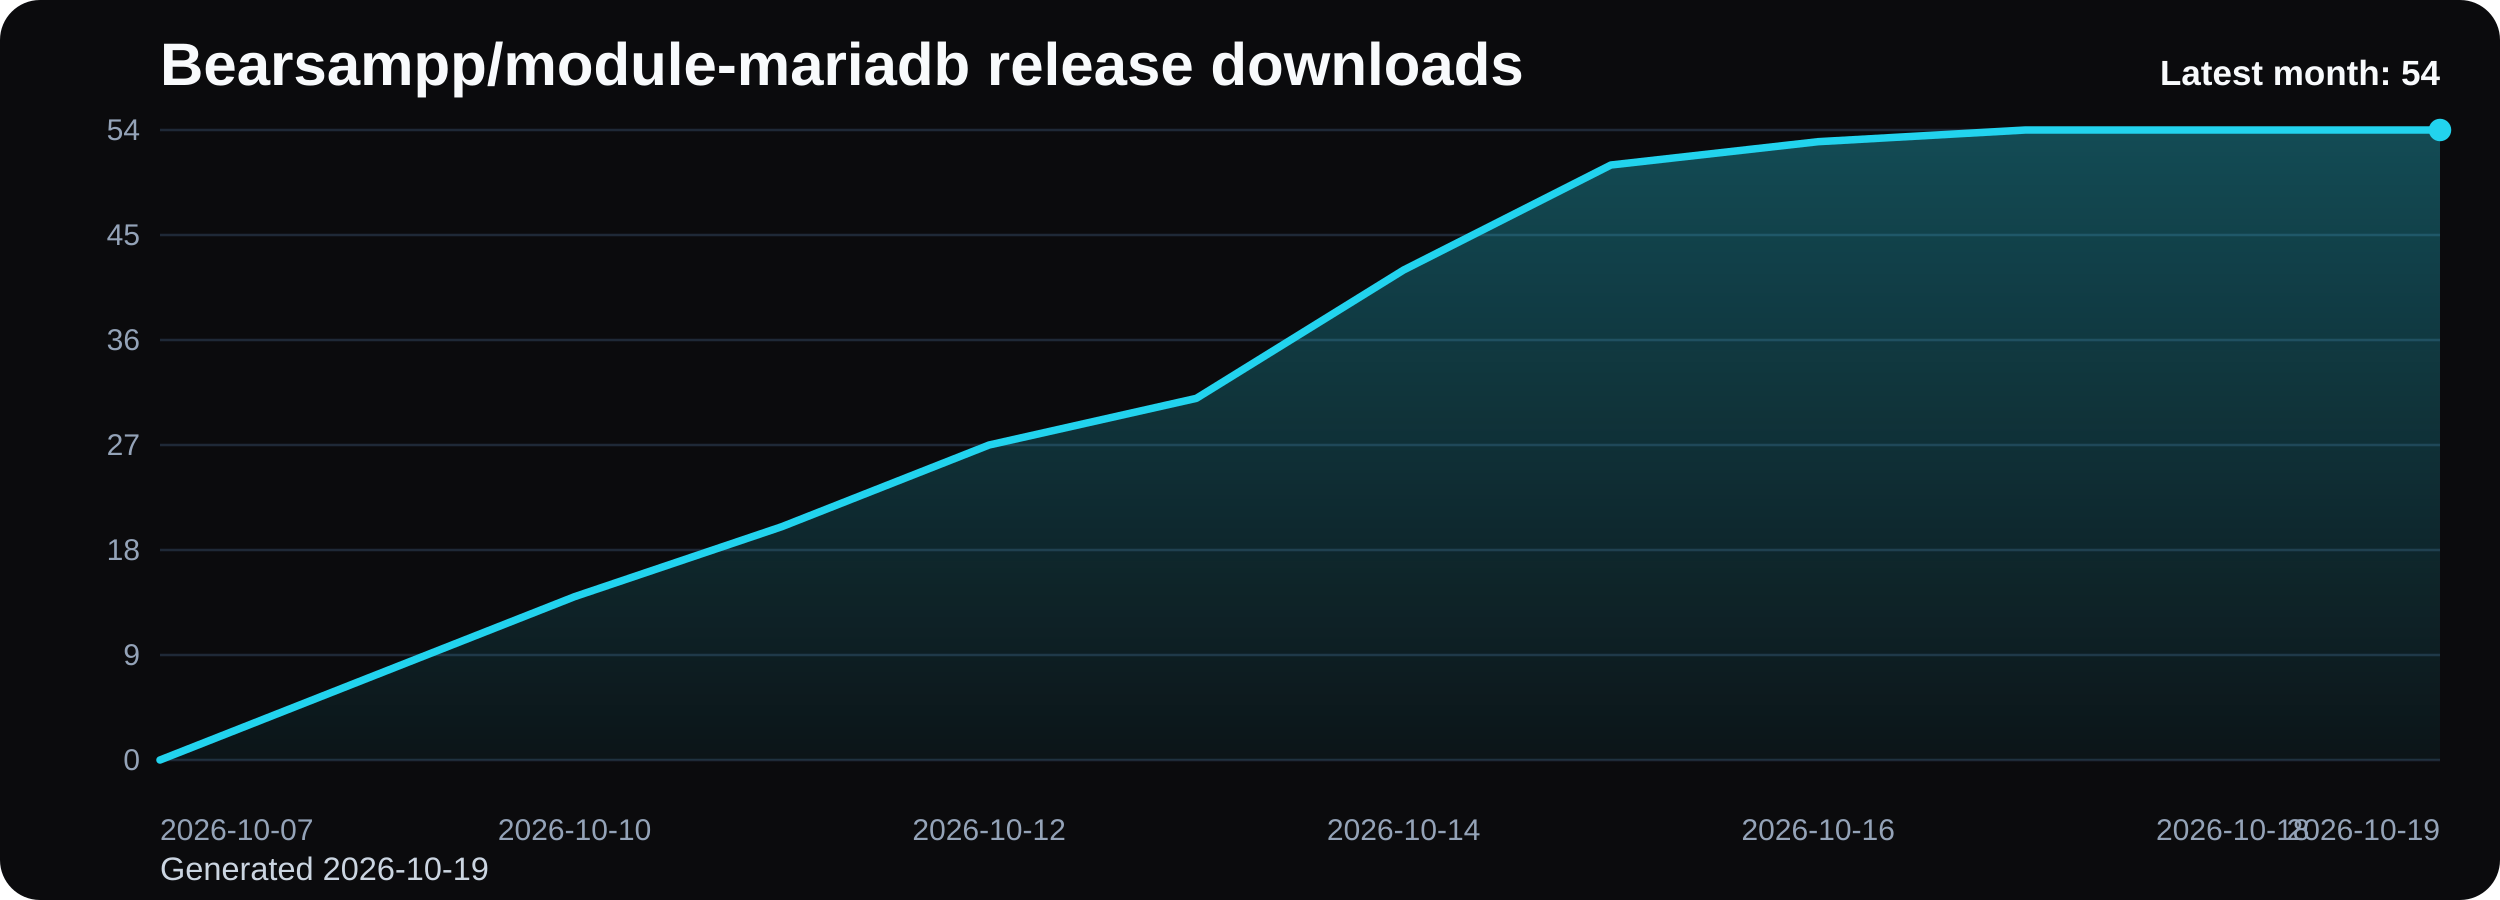
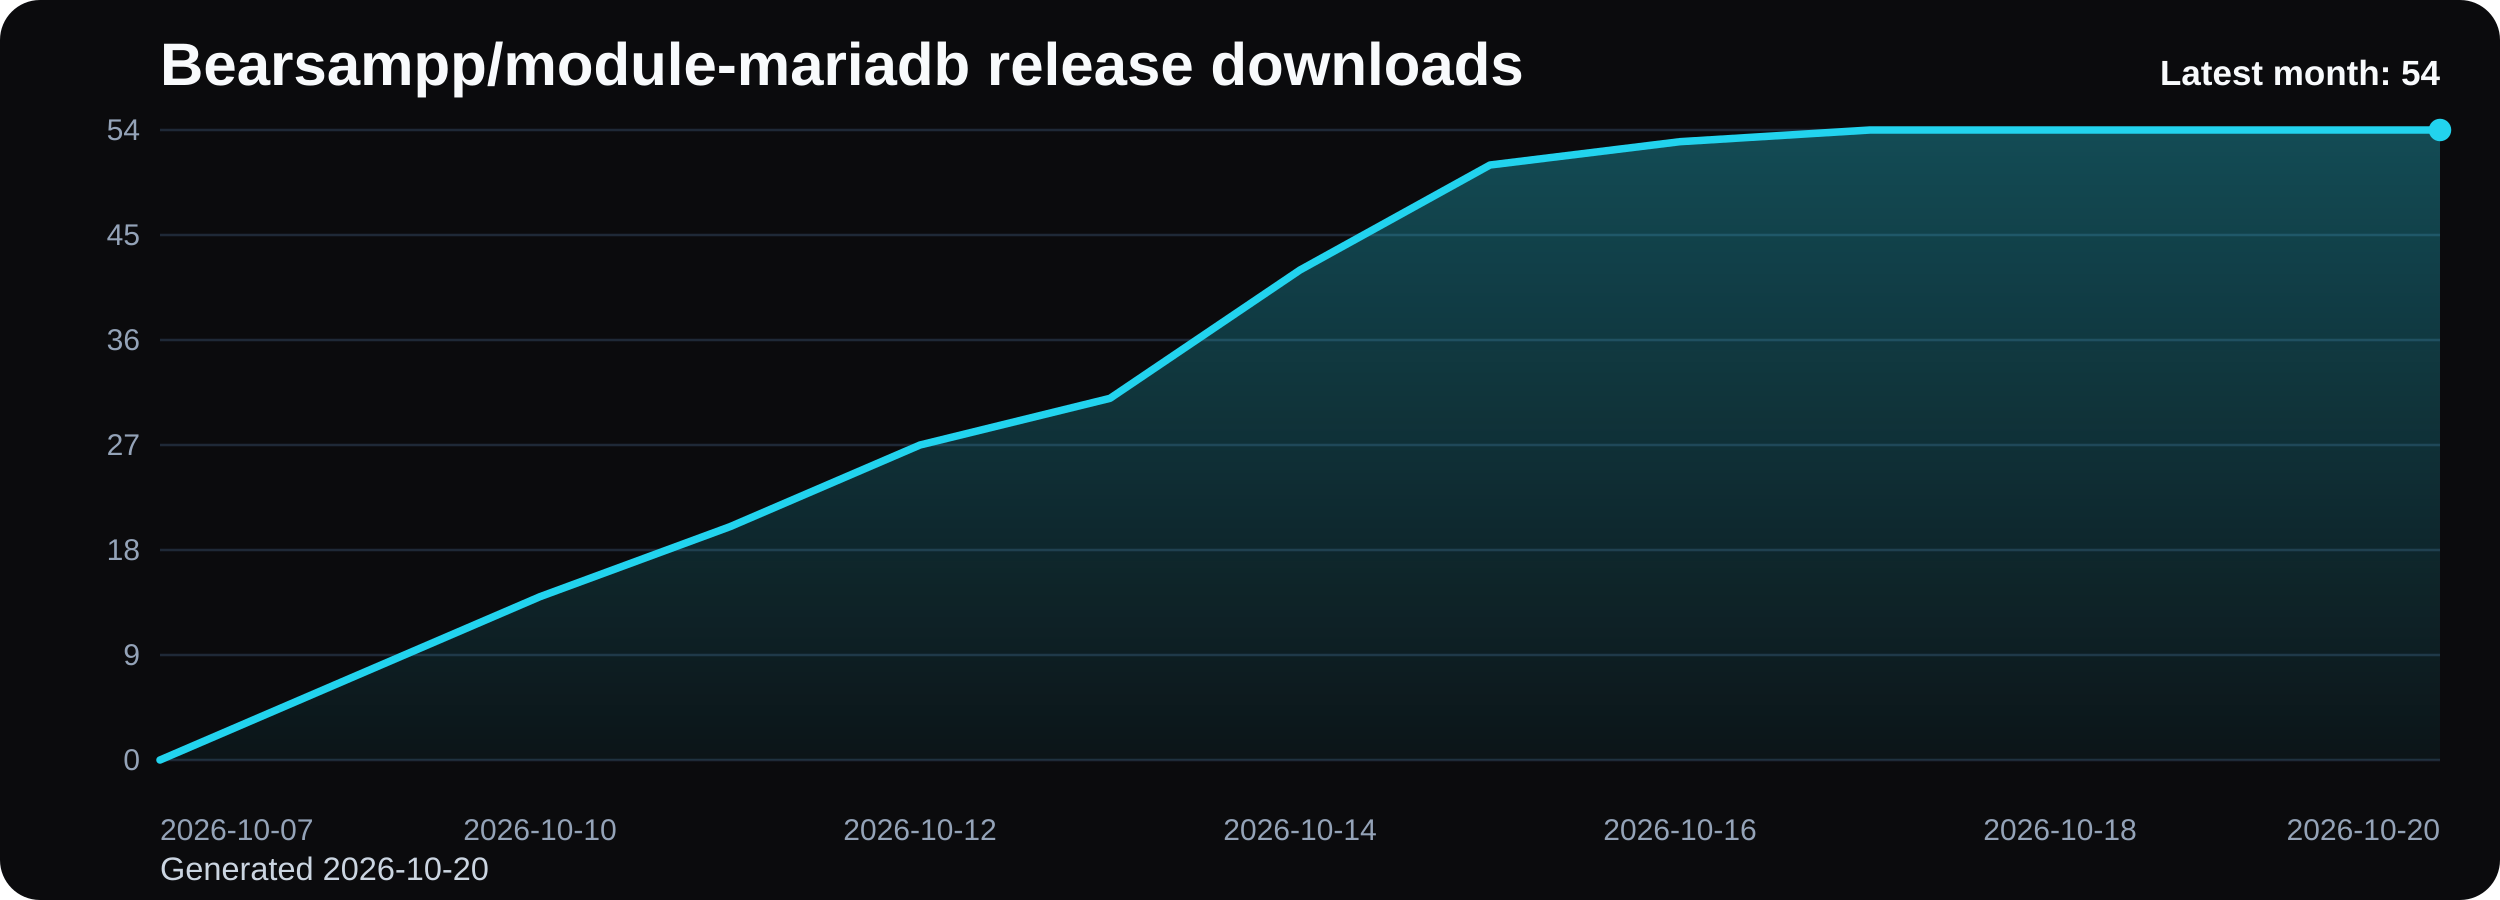
<svg xmlns="http://www.w3.org/2000/svg" viewBox="0 0 1000 360" role="img" aria-label="Bearsampp/module-mariadb release downloads chart">
  <defs>
    <linearGradient id="fill-monthly-black" x1="0" y1="0" x2="0" y2="1">
      <stop offset="0%" stop-color="#22d3ee" stop-opacity="0.32" />
      <stop offset="100%" stop-color="#22d3ee" stop-opacity="0.05" />
    </linearGradient>
    <style>
      .bg { fill: #0b0b0d; }
      .title { font: 700 24px Arial, sans-serif; fill: #f8fafc; }
      .sub { font: 400 13px Arial, sans-serif; fill: #cbd5e1; }
      .grid { stroke: #1f2937; stroke-width: 1; }
      .axis { font: 400 12px Arial, sans-serif; fill: #94a3b8; }
      .line { fill: none; stroke: #22d3ee; stroke-width: 3; stroke-linecap: round; stroke-linejoin: round; }
      .dot { fill: #22d3ee; }
      .value { font: 600 11px Arial, sans-serif; fill: #cbd5e1; }
      .latest { font: 700 14px Arial, sans-serif; fill: #f8fafc; }
    </style>
  </defs>
  <rect class="bg" x="0" y="0" width="1000" height="360" rx="16" />
  <text class="title" x="64" y="34">Bearsampp/module-mariadb release downloads</text>
-   <text class="sub" x="64" y="352">Generated 2026-10-19</text>
+   <text class="sub" x="64" y="352">Generated 2026-10-20</text>
  <line x1="64" y1="52.00" x2="976" y2="52.00" class="grid" />
  <text x="56" y="56.00" text-anchor="end" class="axis">54</text>
  <line x1="64" y1="94.00" x2="976" y2="94.00" class="grid" />
  <text x="56" y="98.00" text-anchor="end" class="axis">45</text>
  <line x1="64" y1="136.00" x2="976" y2="136.00" class="grid" />
  <text x="56" y="140.00" text-anchor="end" class="axis">36</text>
  <line x1="64" y1="178.00" x2="976" y2="178.00" class="grid" />
  <text x="56" y="182.00" text-anchor="end" class="axis">27</text>
  <line x1="64" y1="220.00" x2="976" y2="220.00" class="grid" />
  <text x="56" y="224.00" text-anchor="end" class="axis">18</text>
  <line x1="64" y1="262.00" x2="976" y2="262.00" class="grid" />
  <text x="56" y="266.00" text-anchor="end" class="axis">9</text>
  <line x1="64" y1="304.00" x2="976" y2="304.00" class="grid" />
  <text x="56" y="308.00" text-anchor="end" class="axis">0</text>
-   <path d="M 64.00 304 L 64.00 304.00 L 146.91 271.33 L 229.82 238.67 L 312.73 210.67 L 395.64 178.00 L 478.55 159.33 L 561.45 108.00 L 644.36 66.00 L 727.27 56.67 L 810.18 52.00 L 893.09 52.00 L 976.00 52.00 L 976.00 304 Z" fill="url(#fill-monthly-black)" />
-   <polyline class="line" points="64.00,304.00 146.91,271.33 229.82,238.67 312.73,210.67 395.64,178.00 478.55,159.33 561.45,108.00 644.36,66.00 727.27,56.67 810.18,52.00 893.09,52.00 976.00,52.00" />
+   <path d="M 64.00 304 L 64.00 304.00 L 140.00 271.33 L 216.00 238.67 L 292.00 210.67 L 368.00 178.00 L 444.00 159.33 L 520.00 108.00 L 596.00 66.00 L 672.00 56.67 L 748.00 52.00 L 824.00 52.00 L 900.00 52.00 L 976.00 52.00 L 976.00 304 Z" fill="url(#fill-monthly-black)" />
+   <polyline class="line" points="64.00,304.00 140.00,271.33 216.00,238.67 292.00,210.67 368.00,178.00 444.00,159.33 520.00,108.00 596.00,66.00 672.00,56.67 748.00,52.00 824.00,52.00 900.00,52.00 976.00,52.00" />
  <circle class="dot" cx="976.00" cy="52.00" r="4.5" />
  <text class="axis" x="64.00" y="336" text-anchor="start">2026-10-07</text>
-   <text class="axis" x="229.82" y="336" text-anchor="middle">2026-10-10</text>
-   <text class="axis" x="395.64" y="336" text-anchor="middle">2026-10-12</text>
-   <text class="axis" x="561.45" y="336" text-anchor="middle">2026-10-14</text>
-   <text class="axis" x="727.27" y="336" text-anchor="middle">2026-10-16</text>
-   <text class="axis" x="893.09" y="336" text-anchor="middle">2026-10-18</text>
-   <text class="axis" x="976.00" y="336" text-anchor="end">2026-10-19</text>
+   <text class="axis" x="216.00" y="336" text-anchor="middle">2026-10-10</text>
+   <text class="axis" x="368.00" y="336" text-anchor="middle">2026-10-12</text>
+   <text class="axis" x="520.00" y="336" text-anchor="middle">2026-10-14</text>
+   <text class="axis" x="672.00" y="336" text-anchor="middle">2026-10-16</text>
+   <text class="axis" x="824.00" y="336" text-anchor="middle">2026-10-18</text>
+   <text class="axis" x="976.00" y="336" text-anchor="end">2026-10-20</text>
  <text class="latest" x="976" y="34" text-anchor="end">Latest month: 54</text>
</svg>
